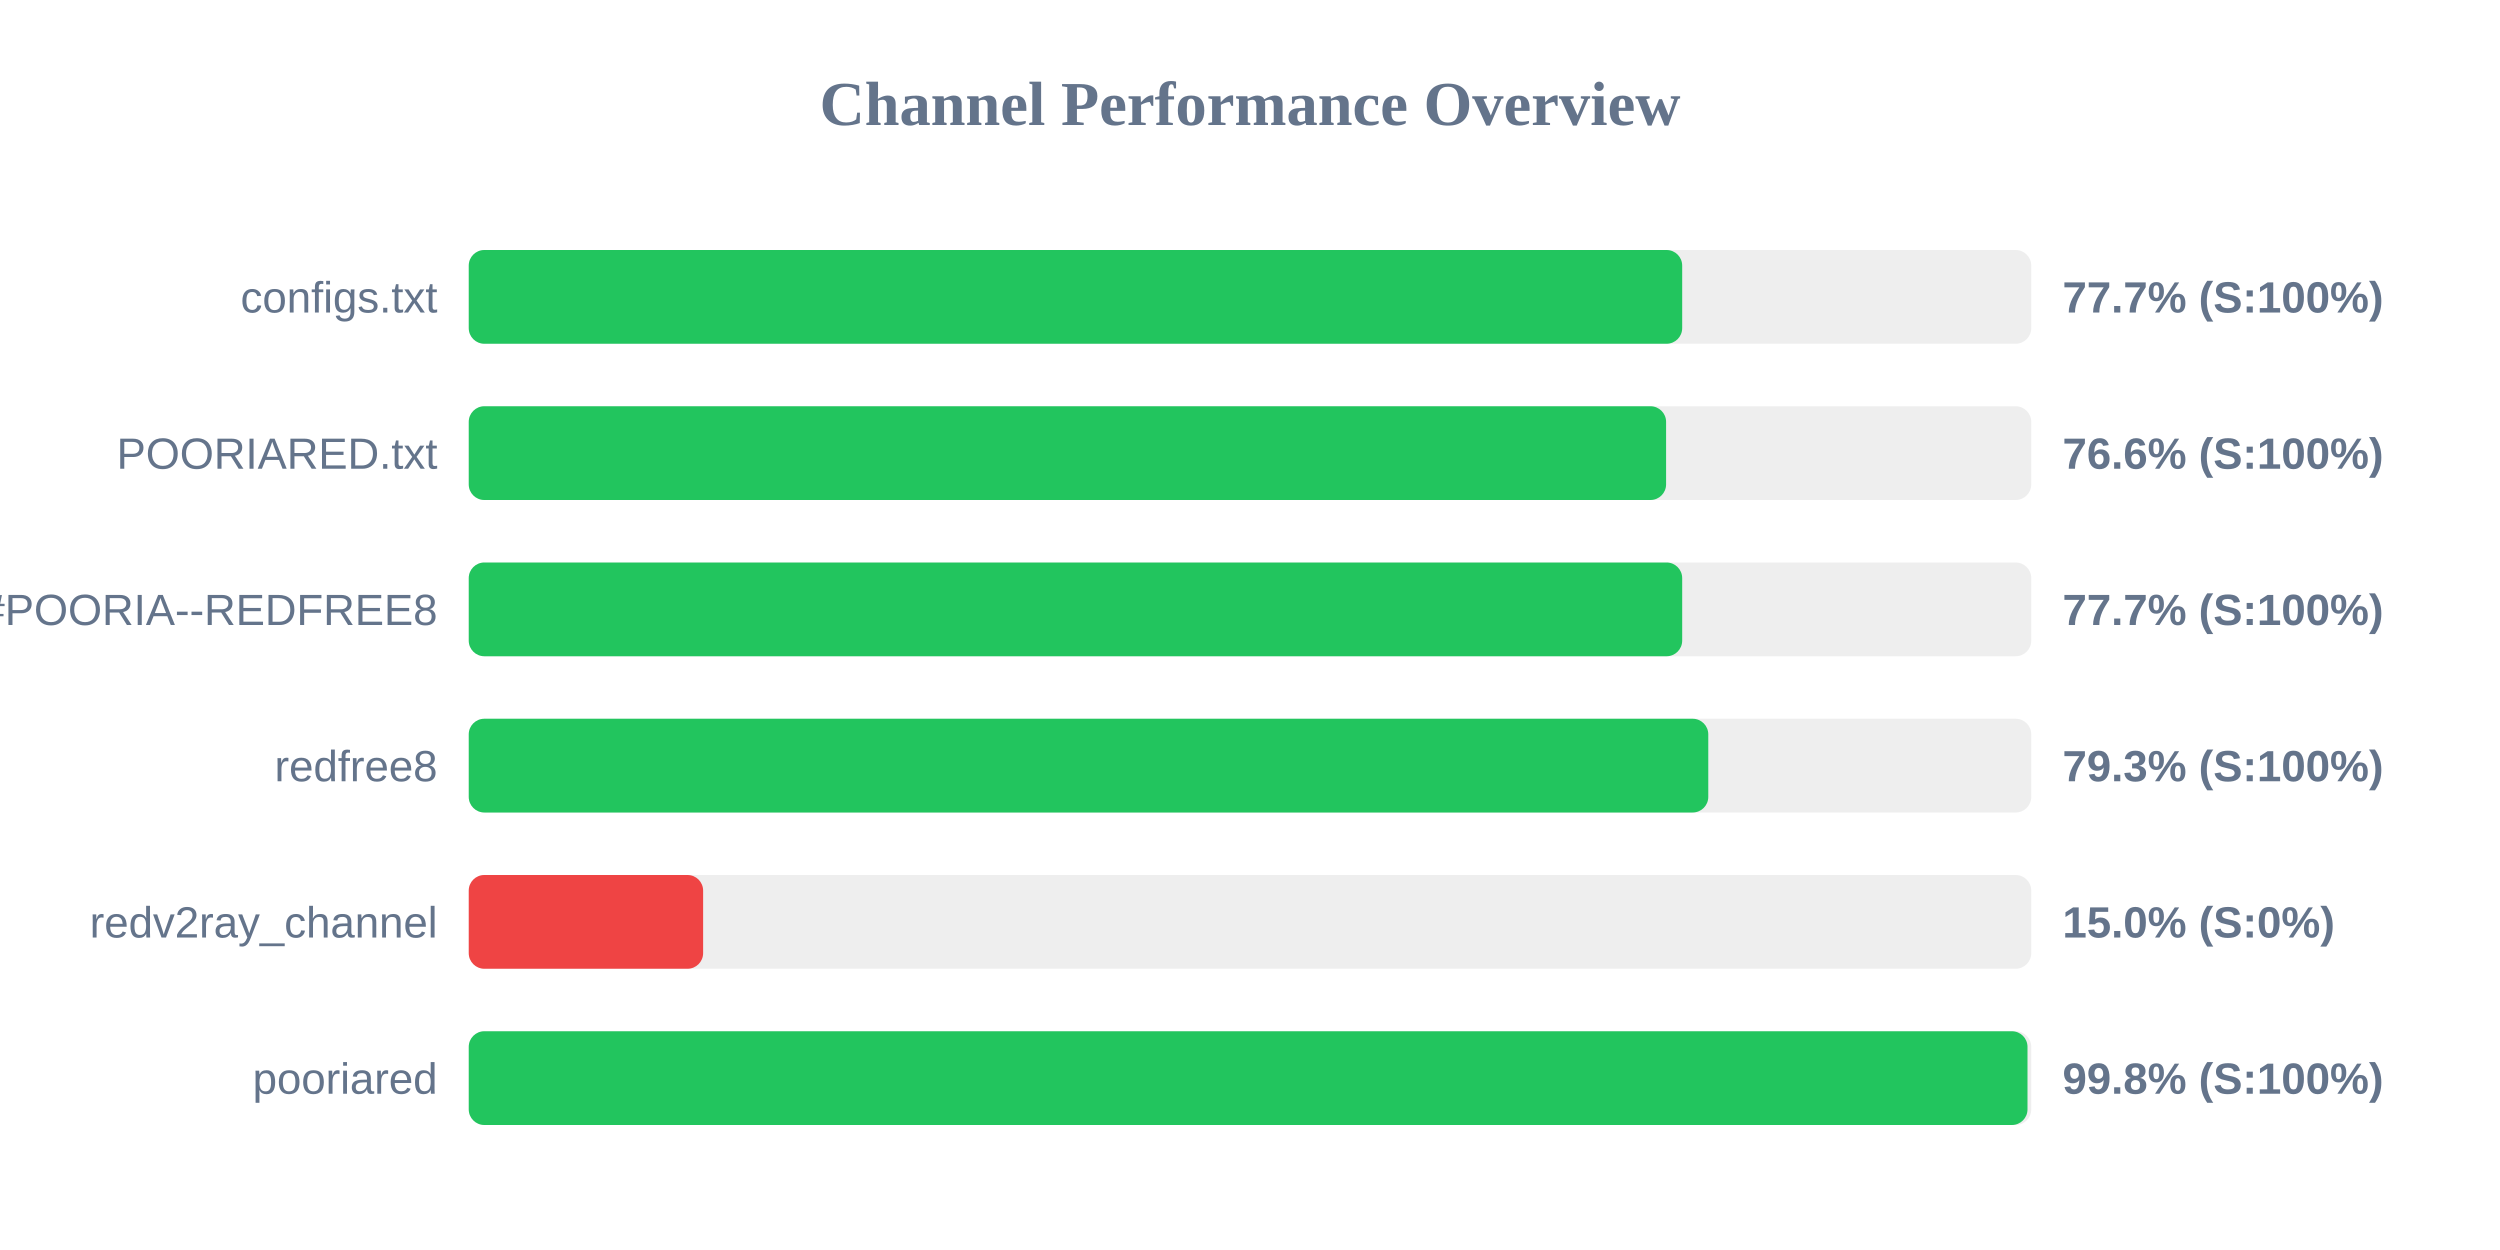
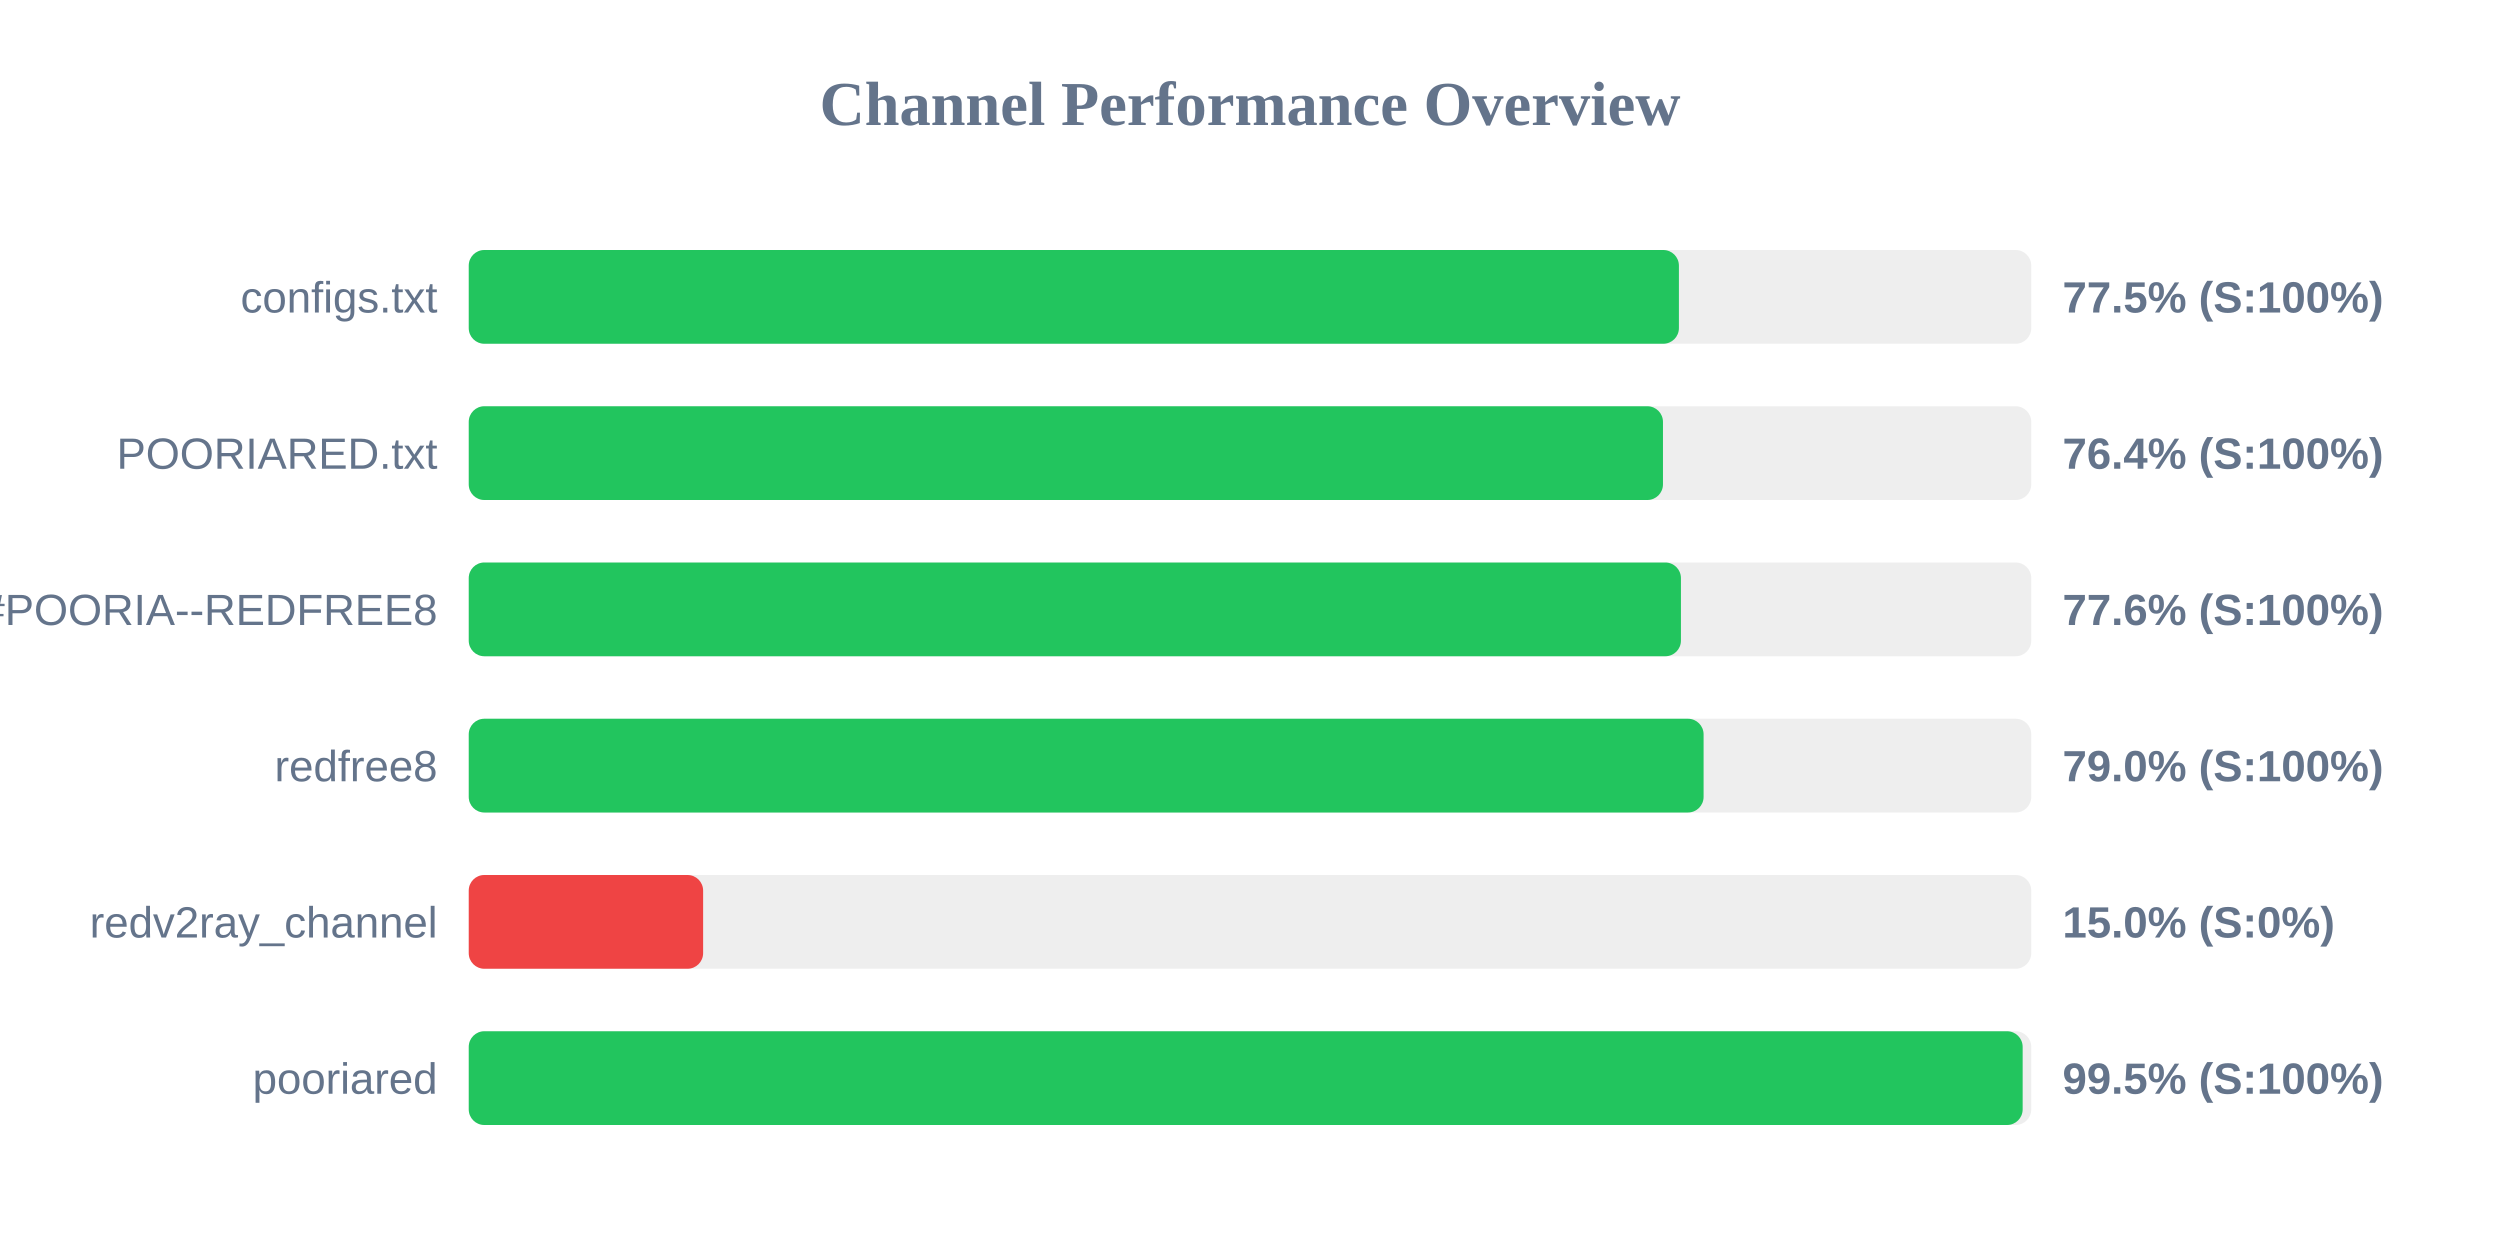
<svg xmlns="http://www.w3.org/2000/svg" width="800" height="400" version="1.1">
  <style>
        .row { font: 14px Arial; fill: #64748b; }
        .score { font: bold 14px Arial; fill: #64748b; }
    </style>
  <text x="400" y="40" text-anchor="middle" font-size="20px" font-weight="bold" fill="#64748b">Channel Performance Overview</text>
  <rect x="150" y="80" width="500" height="30" fill="#eee" rx="5" />
-   <rect x="150" y="80" width="388.3" height="30" fill="#22c55e" rx="5" />
+   <rect x="150" y="80" width="387.25" height="30" fill="#22c55e" rx="5" />
  <text x="140" y="100" text-anchor="end" class="row">configs.txt</text>
-   <text x="660" y="100" text-anchor="start" class="score">77.7% (S:100%)</text>
+   <text x="660" y="100" text-anchor="start" class="score">77.5% (S:100%)</text>
  <rect x="150" y="130" width="500" height="30" fill="#eee" rx="5" />
-   <rect x="150" y="130" width="383.15" height="30" fill="#22c55e" rx="5" />
+   <rect x="150" y="130" width="382.15" height="30" fill="#22c55e" rx="5" />
  <text x="140" y="150" text-anchor="end" class="row">POORIARED.txt</text>
-   <text x="660" y="150" text-anchor="start" class="score">76.6% (S:100%)</text>
+   <text x="660" y="150" text-anchor="start" class="score">76.4% (S:100%)</text>
  <rect x="150" y="180" width="500" height="30" fill="#eee" rx="5" />
-   <rect x="150" y="180" width="388.3" height="30" fill="#22c55e" rx="5" />
+   <rect x="150" y="180" width="387.9" height="30" fill="#22c55e" rx="5" />
  <text x="140" y="200" text-anchor="end" class="row">POORIA--REDFREE8.txt#POORIA--REDFREE8</text>
-   <text x="660" y="200" text-anchor="start" class="score">77.7% (S:100%)</text>
+   <text x="660" y="200" text-anchor="start" class="score">77.6% (S:100%)</text>
  <rect x="150" y="230" width="500" height="30" fill="#eee" rx="5" />
-   <rect x="150" y="230" width="396.65" height="30" fill="#22c55e" rx="5" />
+   <rect x="150" y="230" width="395.15" height="30" fill="#22c55e" rx="5" />
  <text x="140" y="250" text-anchor="end" class="row">redfree8</text>
-   <text x="660" y="250" text-anchor="start" class="score">79.3% (S:100%)</text>
+   <text x="660" y="250" text-anchor="start" class="score">79.0% (S:100%)</text>
  <rect x="150" y="280" width="500" height="30" fill="#eee" rx="5" />
  <rect x="150" y="280" width="75.0" height="30" fill="#ef4444" rx="5" />
  <text x="140" y="300" text-anchor="end" class="row">redv2ray_channel</text>
  <text x="660" y="300" text-anchor="start" class="score">15.0% (S:0%)</text>
  <rect x="150" y="330" width="500" height="30" fill="#eee" rx="5" />
-   <rect x="150" y="330" width="498.8" height="30" fill="#22c55e" rx="5" />
+   <rect x="150" y="330" width="497.25" height="30" fill="#22c55e" rx="5" />
  <text x="140" y="350" text-anchor="end" class="row">pooriared</text>
-   <text x="660" y="350" text-anchor="start" class="score">99.8% (S:100%)</text>
+   <text x="660" y="350" text-anchor="start" class="score">99.5% (S:100%)</text>
</svg>
